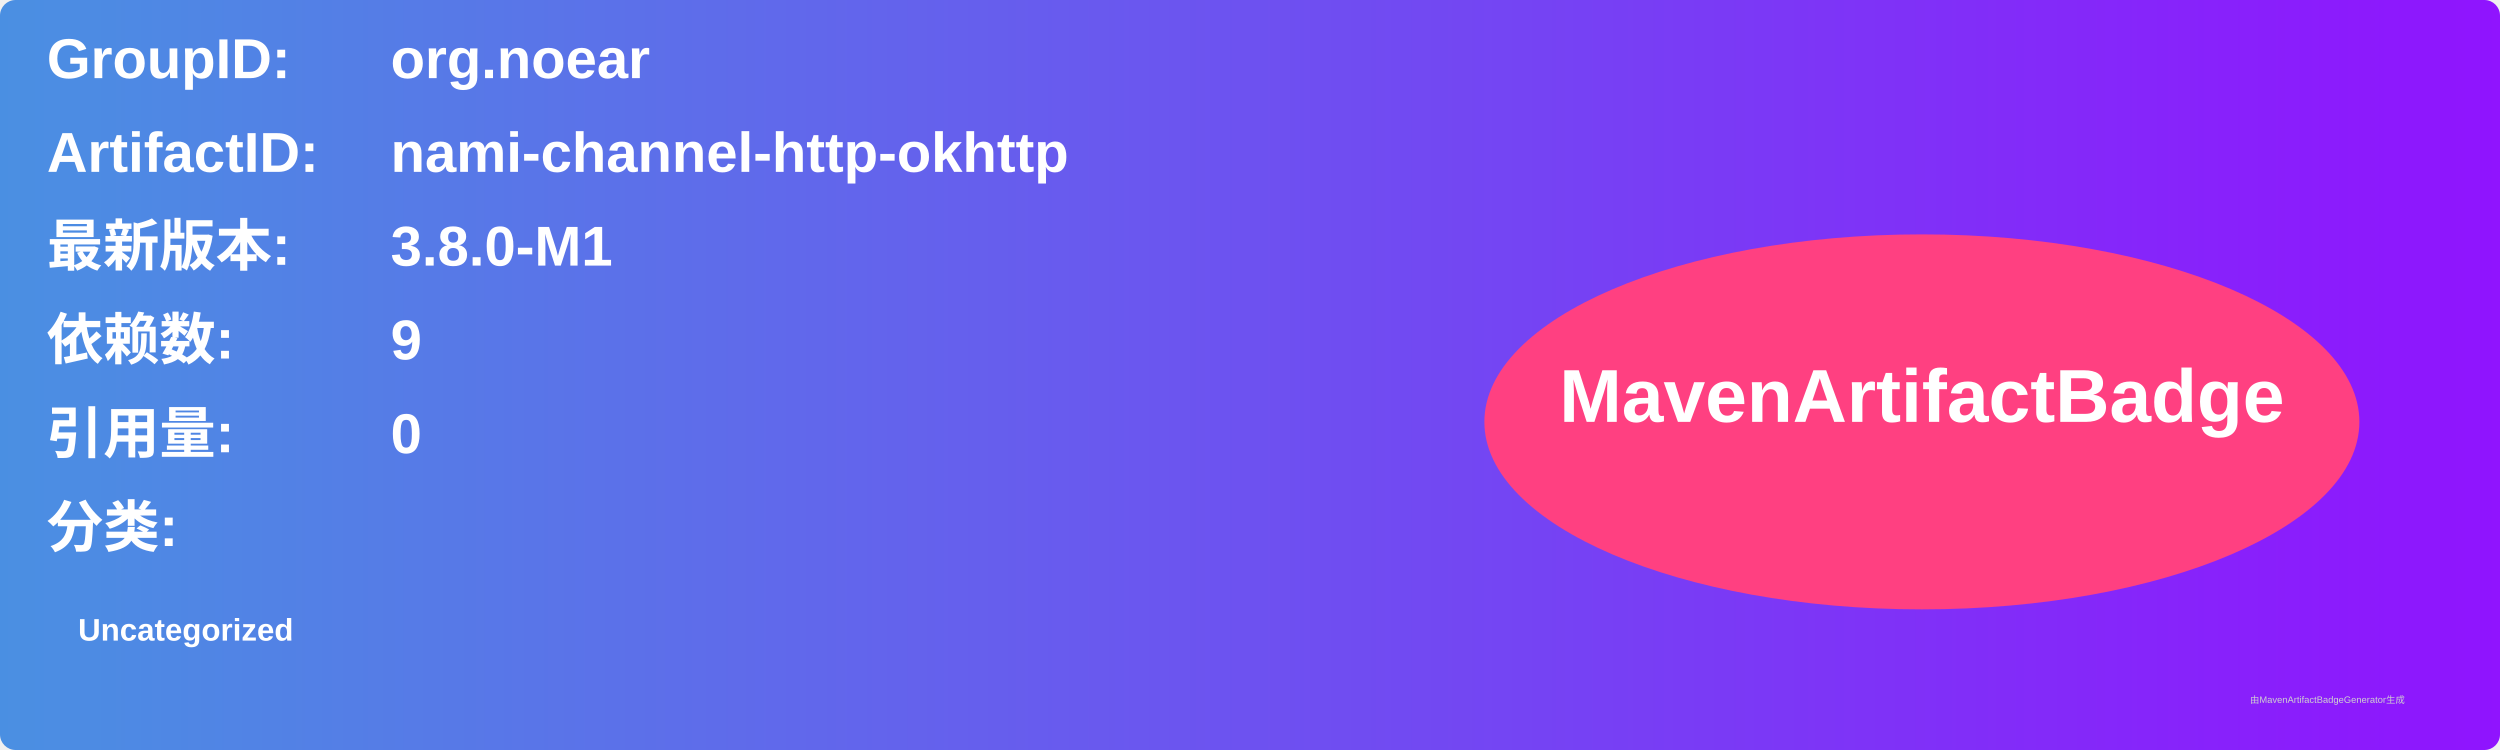
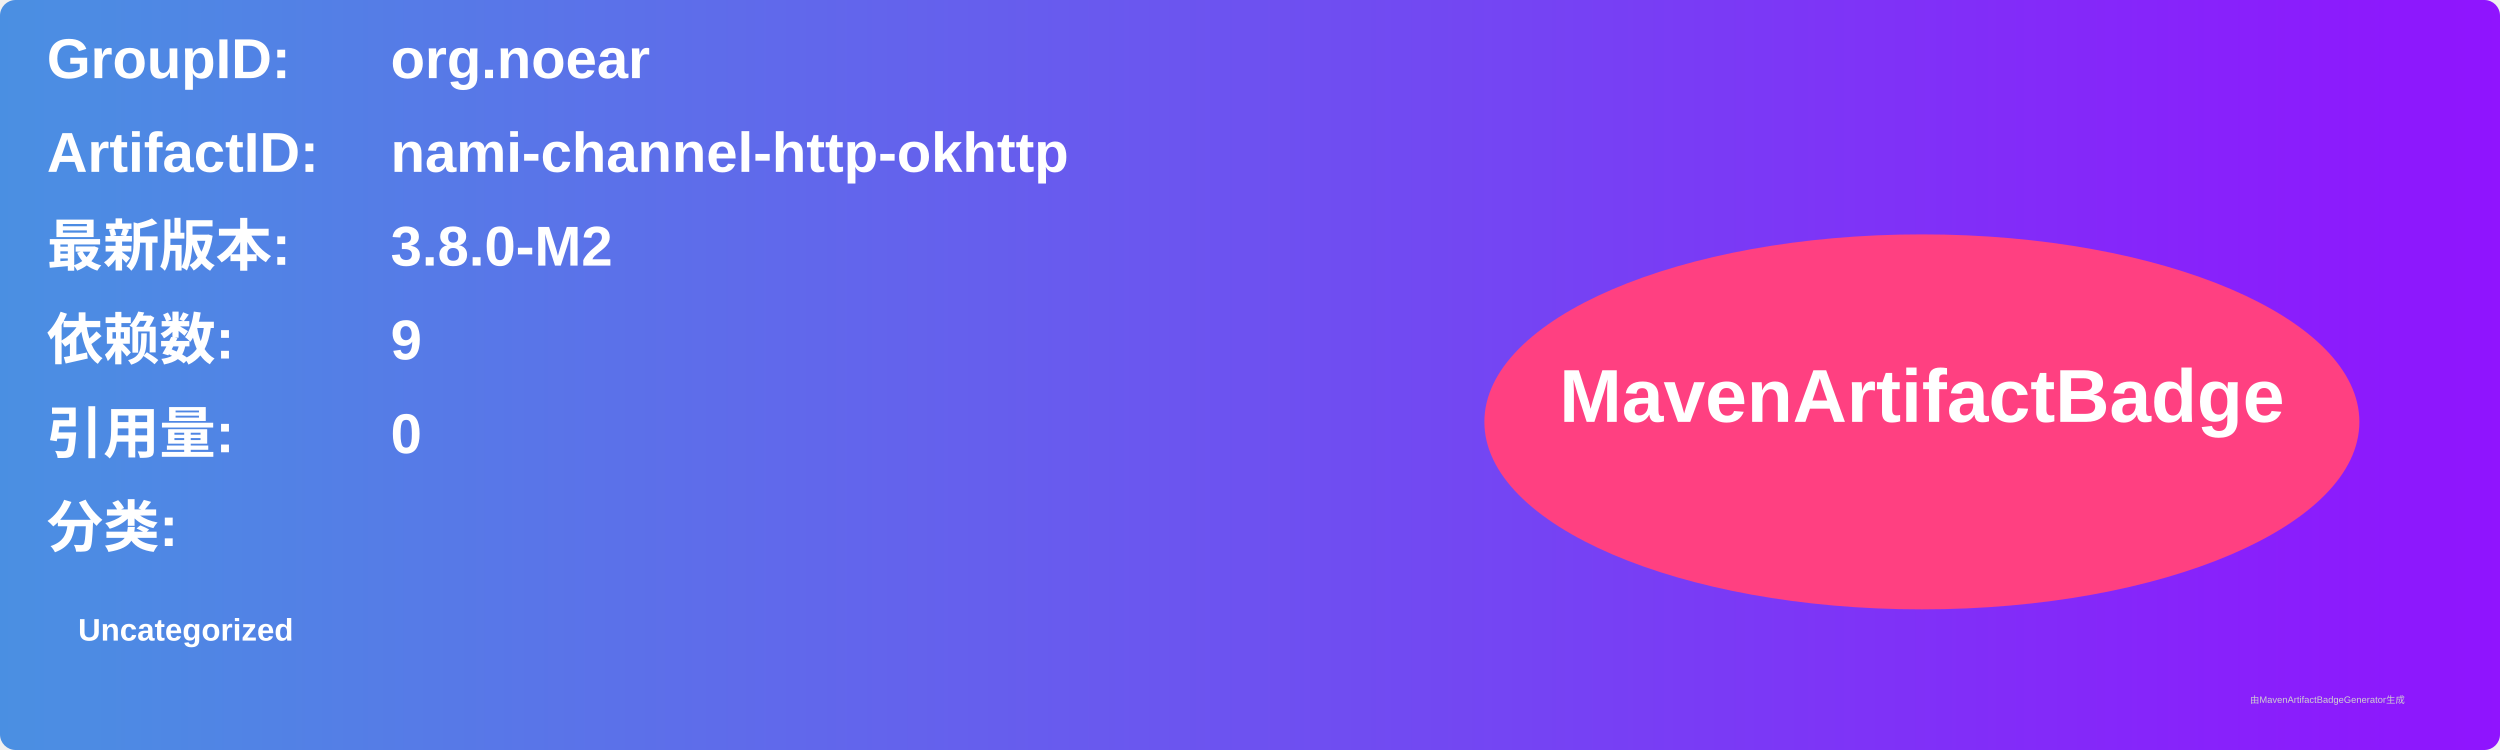
<svg xmlns="http://www.w3.org/2000/svg" width="800" height="240" viewBox="0 0 800 240">
  <linearGradient id="grad" x1="0%" y1="0%" x2="100%" y2="0%">
    <stop offset="0%" stop-color="#4a90e2" />
    <stop offset="100%" stop-color="#9013fe" />
  </linearGradient>
  <rect width="100%" height="100%" rx="5" ry="5" fill="url(#grad)" />
  <g transform="translate(15, 15)">
    <text x="0" y="10" font-family="Arial" font-size="18" fill="white" font-weight="bold" width="260">GroupID:</text>
    <text x="110" y="10" font-family="Arial" font-size="18" fill="white" font-weight="bold" width="460">org.noear</text>
    <text x="0" y="40" font-family="Arial" font-size="18" fill="white" font-weight="bold" width="260">ArtifactID:</text>
    <text x="110" y="40" font-family="Arial" font-size="18" fill="white" font-weight="bold" width="460">nami-channel-http-okhttp</text>
    <text x="0" y="70" font-family="Arial" font-size="18" fill="white" font-weight="bold">最新版本:</text>
    <text x="110" y="70" font-family="Arial" font-size="18" fill="white" font-weight="bold">
-       <tspan font-weight="bold">3.8.0-M1</tspan>
+       <tspan font-weight="bold">3.8.0-M2</tspan>
    </text>
    <text x="0" y="100" font-family="Arial" font-size="18" fill="white" font-weight="bold">依赖数: </text>
    <text x="110" y="100" font-family="Arial" font-size="18" fill="white">
      <tspan font-weight="bold">9</tspan>
    </text>
    <text x="0" y="130" font-family="Arial" font-size="18" fill="white" font-weight="bold">引用量: </text>
    <text x="110" y="130" font-family="Arial" font-size="18" fill="white">
      <tspan font-weight="bold">0</tspan>
    </text>
    <text x="0" y="160" font-family="Arial" font-size="18" fill="white" font-weight="bold">分类:</text>
    <text x="10" y="190" font-family="Arial" font-size="10" fill="white">
      <tspan font-weight="bold">Uncategorized</tspan>
    </text>
    <ellipse cx="600" cy="120" rx="140" ry="60" fill="#ff4081" />
    <text x="600" y="120" text-anchor="middle" font-family="Arial" font-size="24" fill="white" font-weight="bold">MavenArtifactBadge</text>
  </g>
  <text x="720" y="225" font-family="Arial" font-size="3" fill="#d0d0d0">由MavenArtifactBadgeGenerator生成</text>
</svg>
